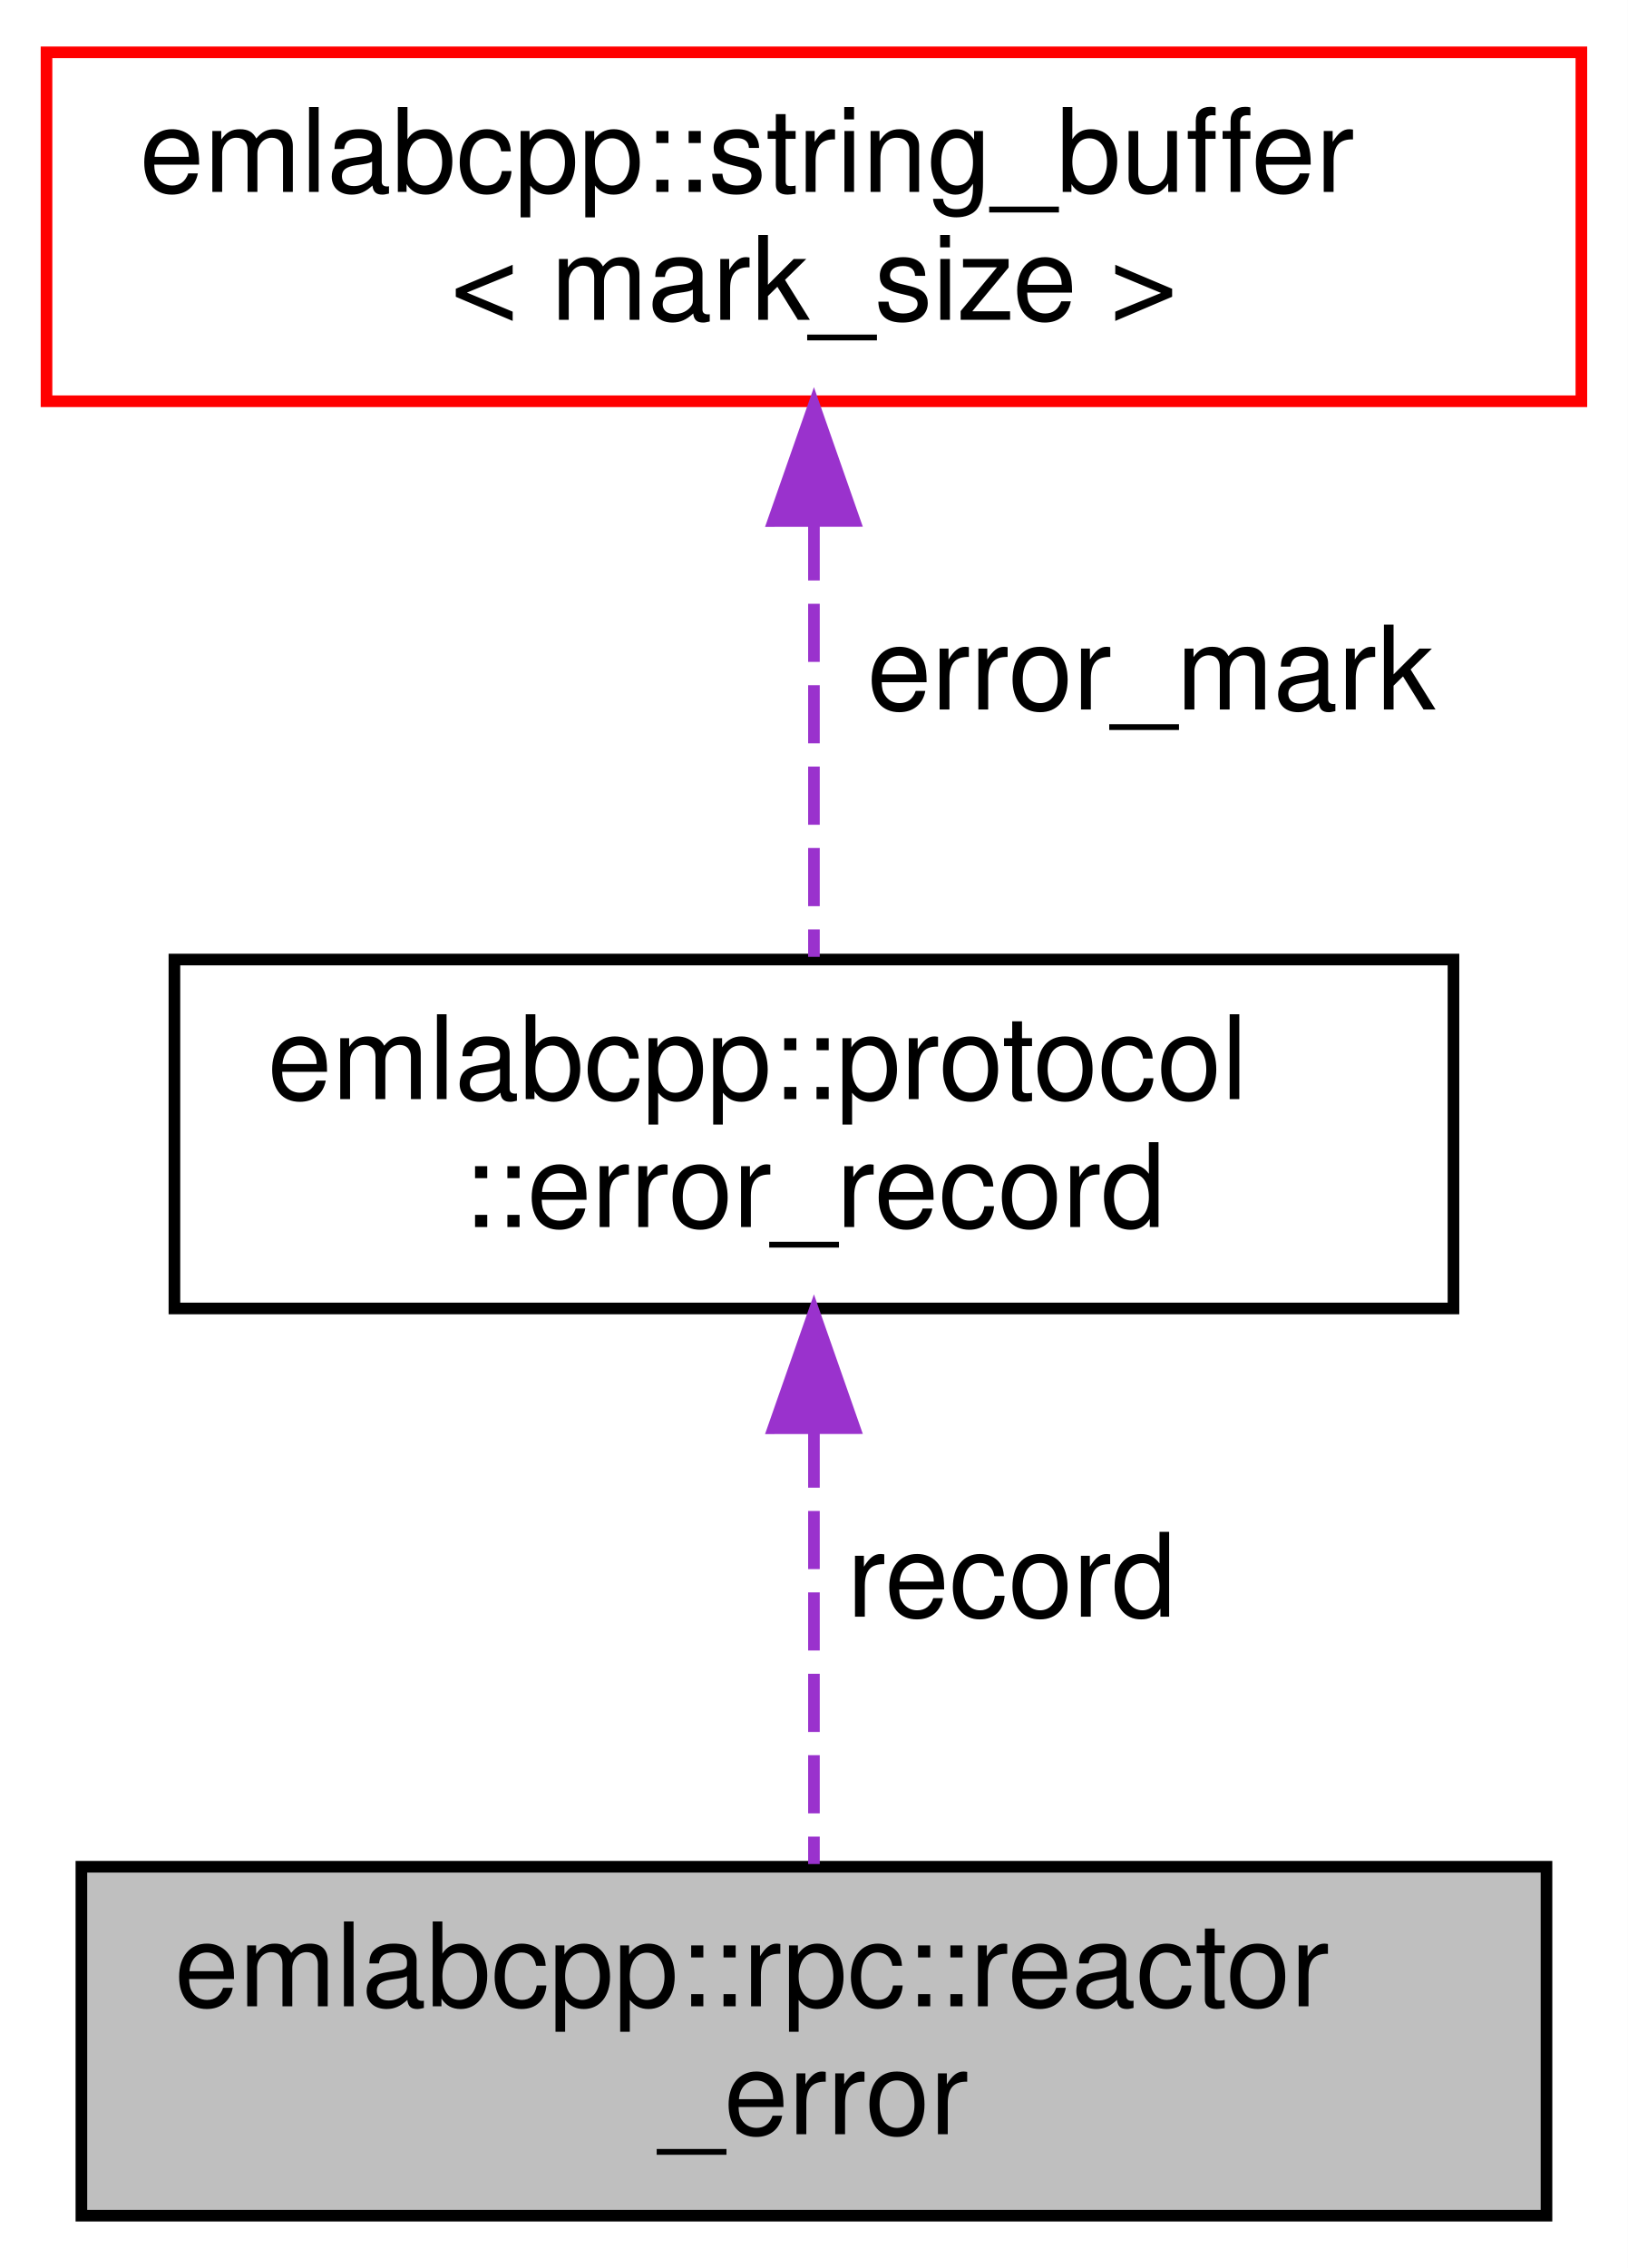
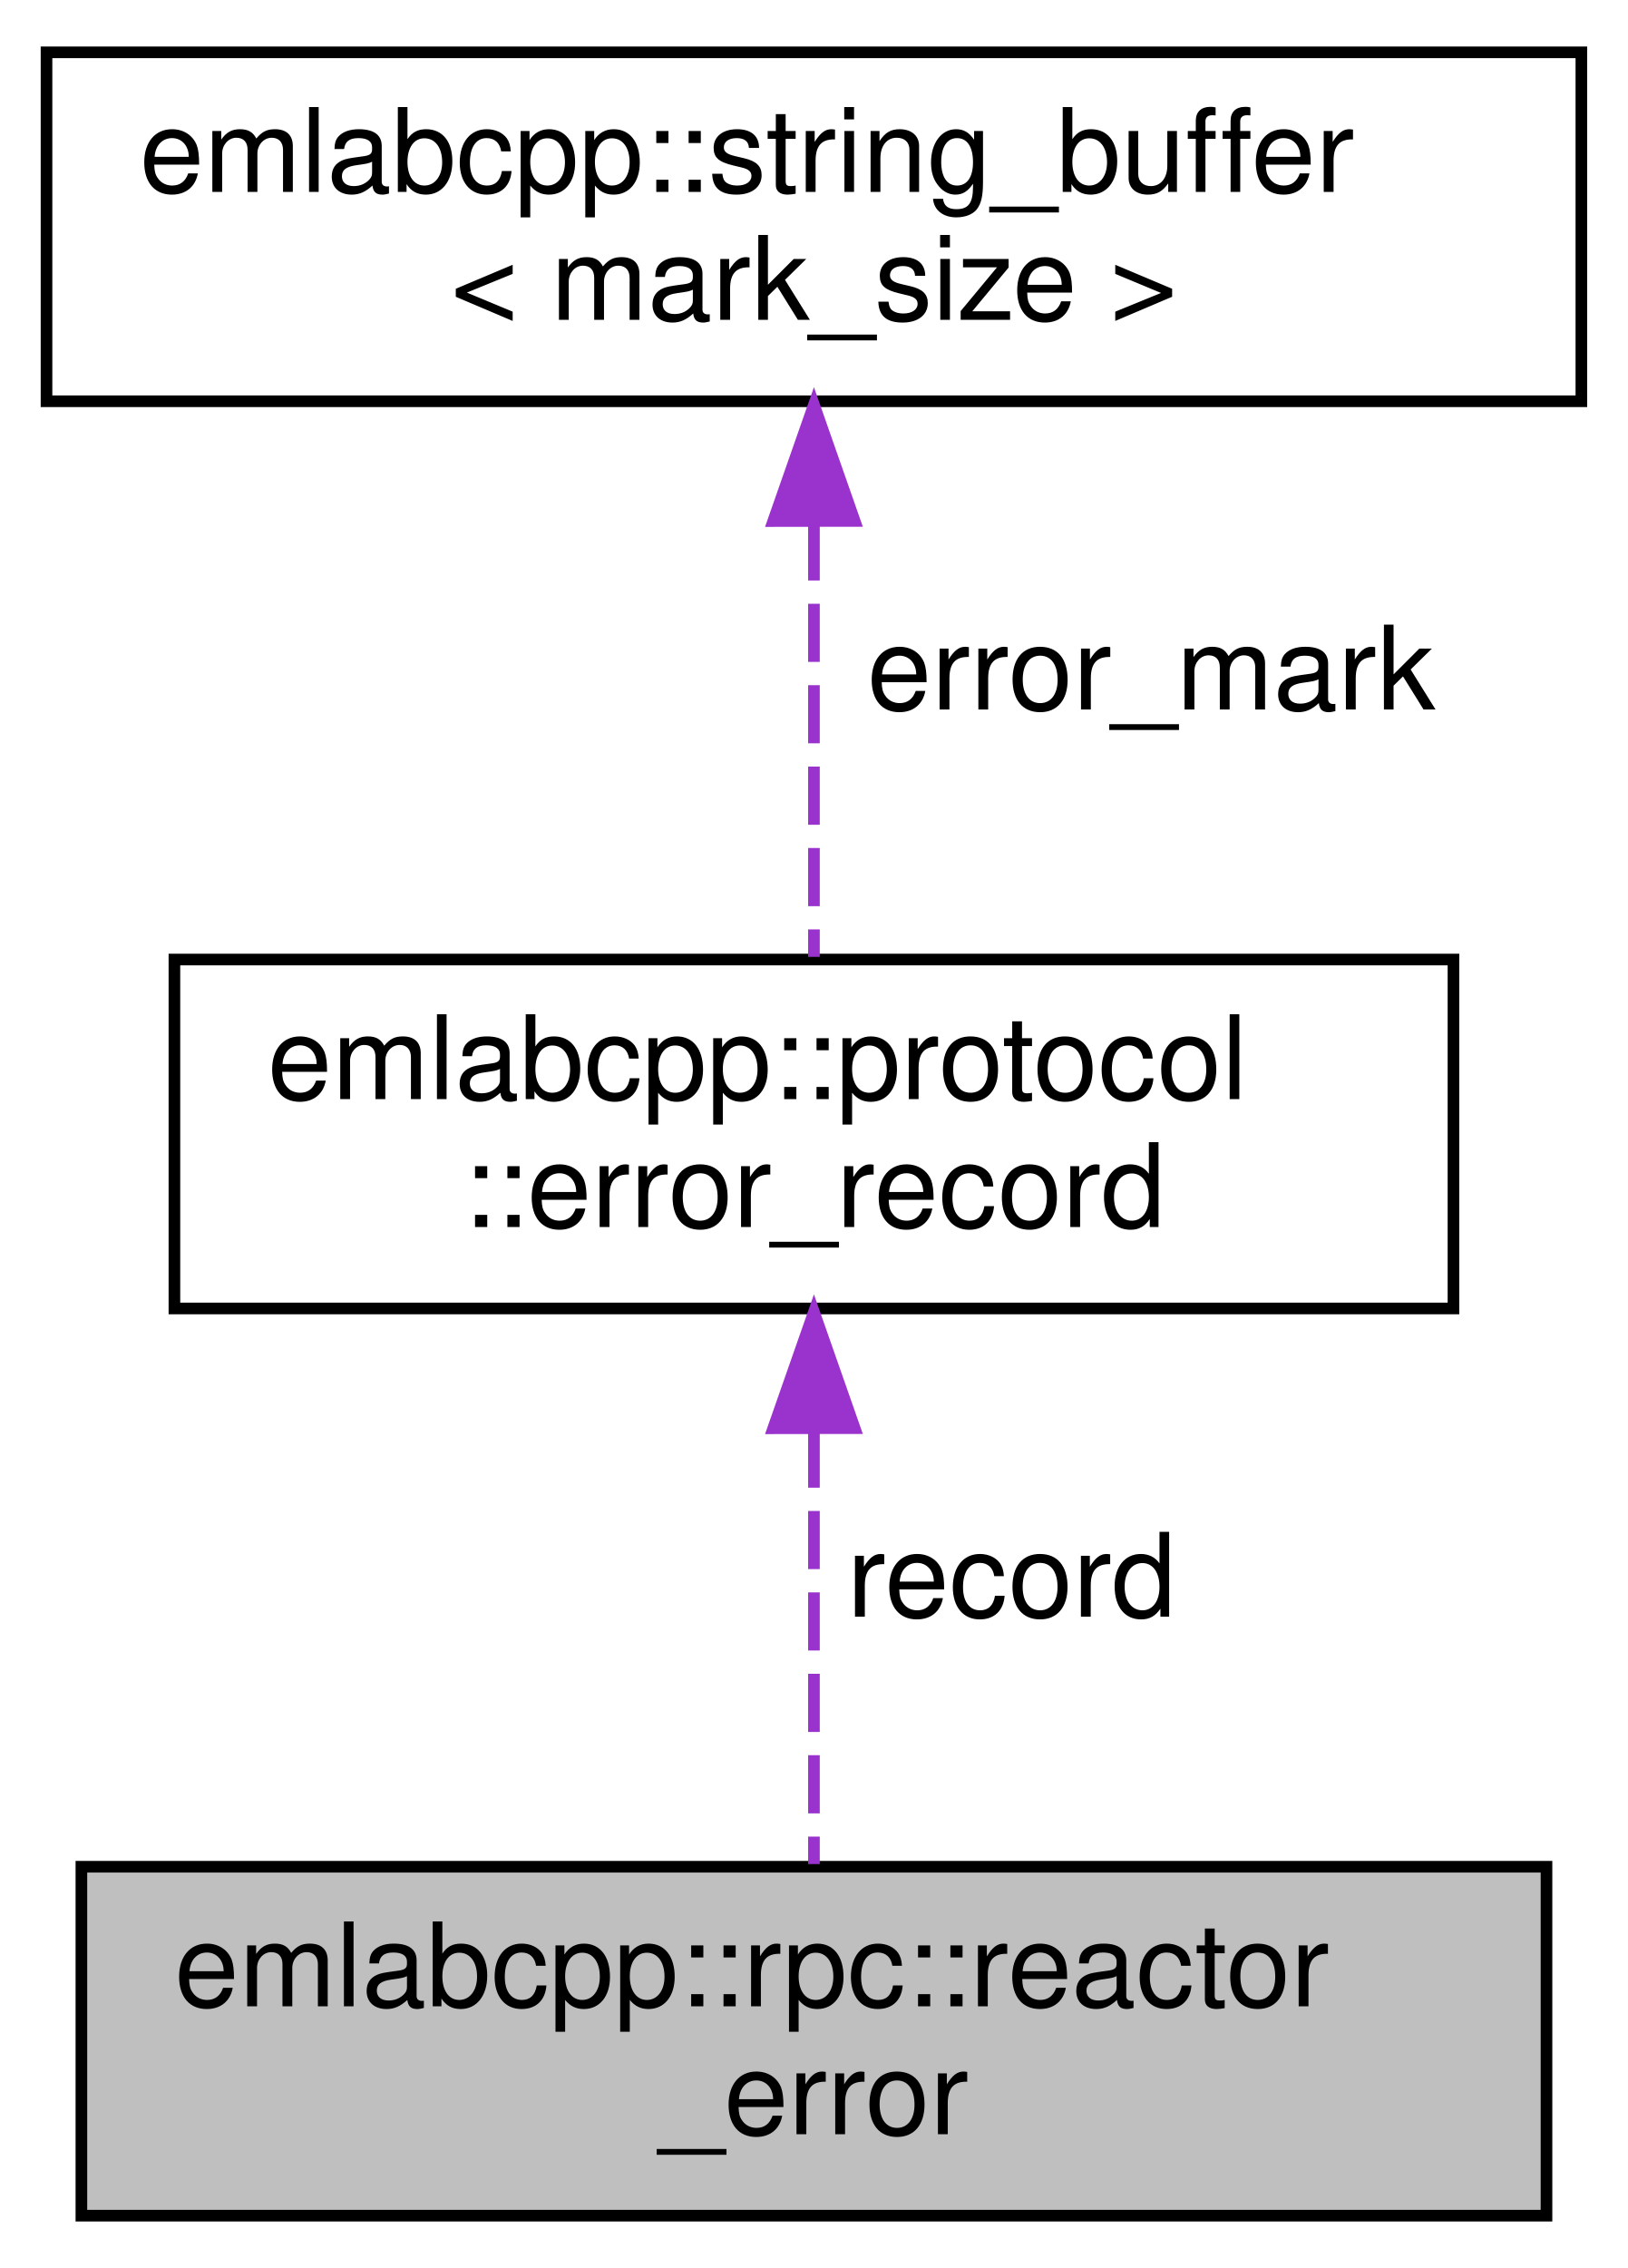
<svg xmlns="http://www.w3.org/2000/svg" xmlns:xlink="http://www.w3.org/1999/xlink" width="140pt" height="195pt" viewBox="0.00 0.00 140.00 195.00">
  <g id="graph0" class="graph" transform="scale(1 1) rotate(0) translate(4 191)">
    <polygon fill="white" stroke="transparent" points="-4,4 -4,-191 136,-191 136,4 -4,4" />
    <g id="node1" class="node">
      <g id="a_node1">
        <a xlink:title=" ">
          <polygon fill="#bfbfbf" stroke="black" points="3,-0.5 3,-30.5 129,-30.5 129,-0.5 3,-0.5" />
          <text text-anchor="start" x="11" y="-18.5" font-family="Helvetica,sans-Serif" font-size="10.00">emlabcpp::rpc::reactor</text>
          <text text-anchor="middle" x="66" y="-7.5" font-family="Helvetica,sans-Serif" font-size="10.00">_error</text>
        </a>
      </g>
    </g>
    <g id="node2" class="node">
      <g id="a_node2">
        <a xlink:href="namespaceemlabcpp_1_1protocol.html#structemlabcpp_1_1protocol_1_1error__record" target="_top" xlink:title=" ">
          <polygon fill="white" stroke="black" points="11,-78.5 11,-108.5 121,-108.5 121,-78.5 11,-78.5" />
          <text text-anchor="start" x="19" y="-96.5" font-family="Helvetica,sans-Serif" font-size="10.00">emlabcpp::protocol</text>
          <text text-anchor="middle" x="66" y="-85.5" font-family="Helvetica,sans-Serif" font-size="10.00">::error_record</text>
        </a>
      </g>
    </g>
    <g id="edge1" class="edge">
      <path fill="none" stroke="#9a32cd" stroke-dasharray="5,2" d="M66,-68.09C66,-55.76 66,-41.22 66,-30.73" />
      <polygon fill="#9a32cd" stroke="#9a32cd" points="62.5,-68.2 66,-78.2 69.5,-68.21 62.5,-68.2" />
      <text text-anchor="middle" x="83" y="-52" font-family="Helvetica,sans-Serif" font-size="10.00"> record</text>
    </g>
    <g id="node3" class="node">
      <g id="a_node3">
        <a xlink:href="structemlabcpp_1_1string__buffer.html" target="_top" xlink:title=" ">
-           <polygon fill="white" stroke="red" points="0,-156.5 0,-186.5 132,-186.5 132,-156.5 0,-156.5" />
+           <polygon fill="white" stroke="black" points="0,-156.5 0,-186.5 132,-186.5 132,-156.5 0,-156.5" />
          <text text-anchor="start" x="8" y="-174.5" font-family="Helvetica,sans-Serif" font-size="10.00">emlabcpp::string_buffer</text>
          <text text-anchor="middle" x="66" y="-163.5" font-family="Helvetica,sans-Serif" font-size="10.00">&lt; mark_size &gt;</text>
        </a>
      </g>
    </g>
    <g id="edge2" class="edge">
      <path fill="none" stroke="#9a32cd" stroke-dasharray="5,2" d="M66,-146.09C66,-133.76 66,-119.22 66,-108.73" />
      <polygon fill="#9a32cd" stroke="#9a32cd" points="62.5,-146.2 66,-156.2 69.5,-146.21 62.5,-146.2" />
      <text text-anchor="middle" x="95" y="-130" font-family="Helvetica,sans-Serif" font-size="10.00"> error_mark</text>
    </g>
  </g>
</svg>
